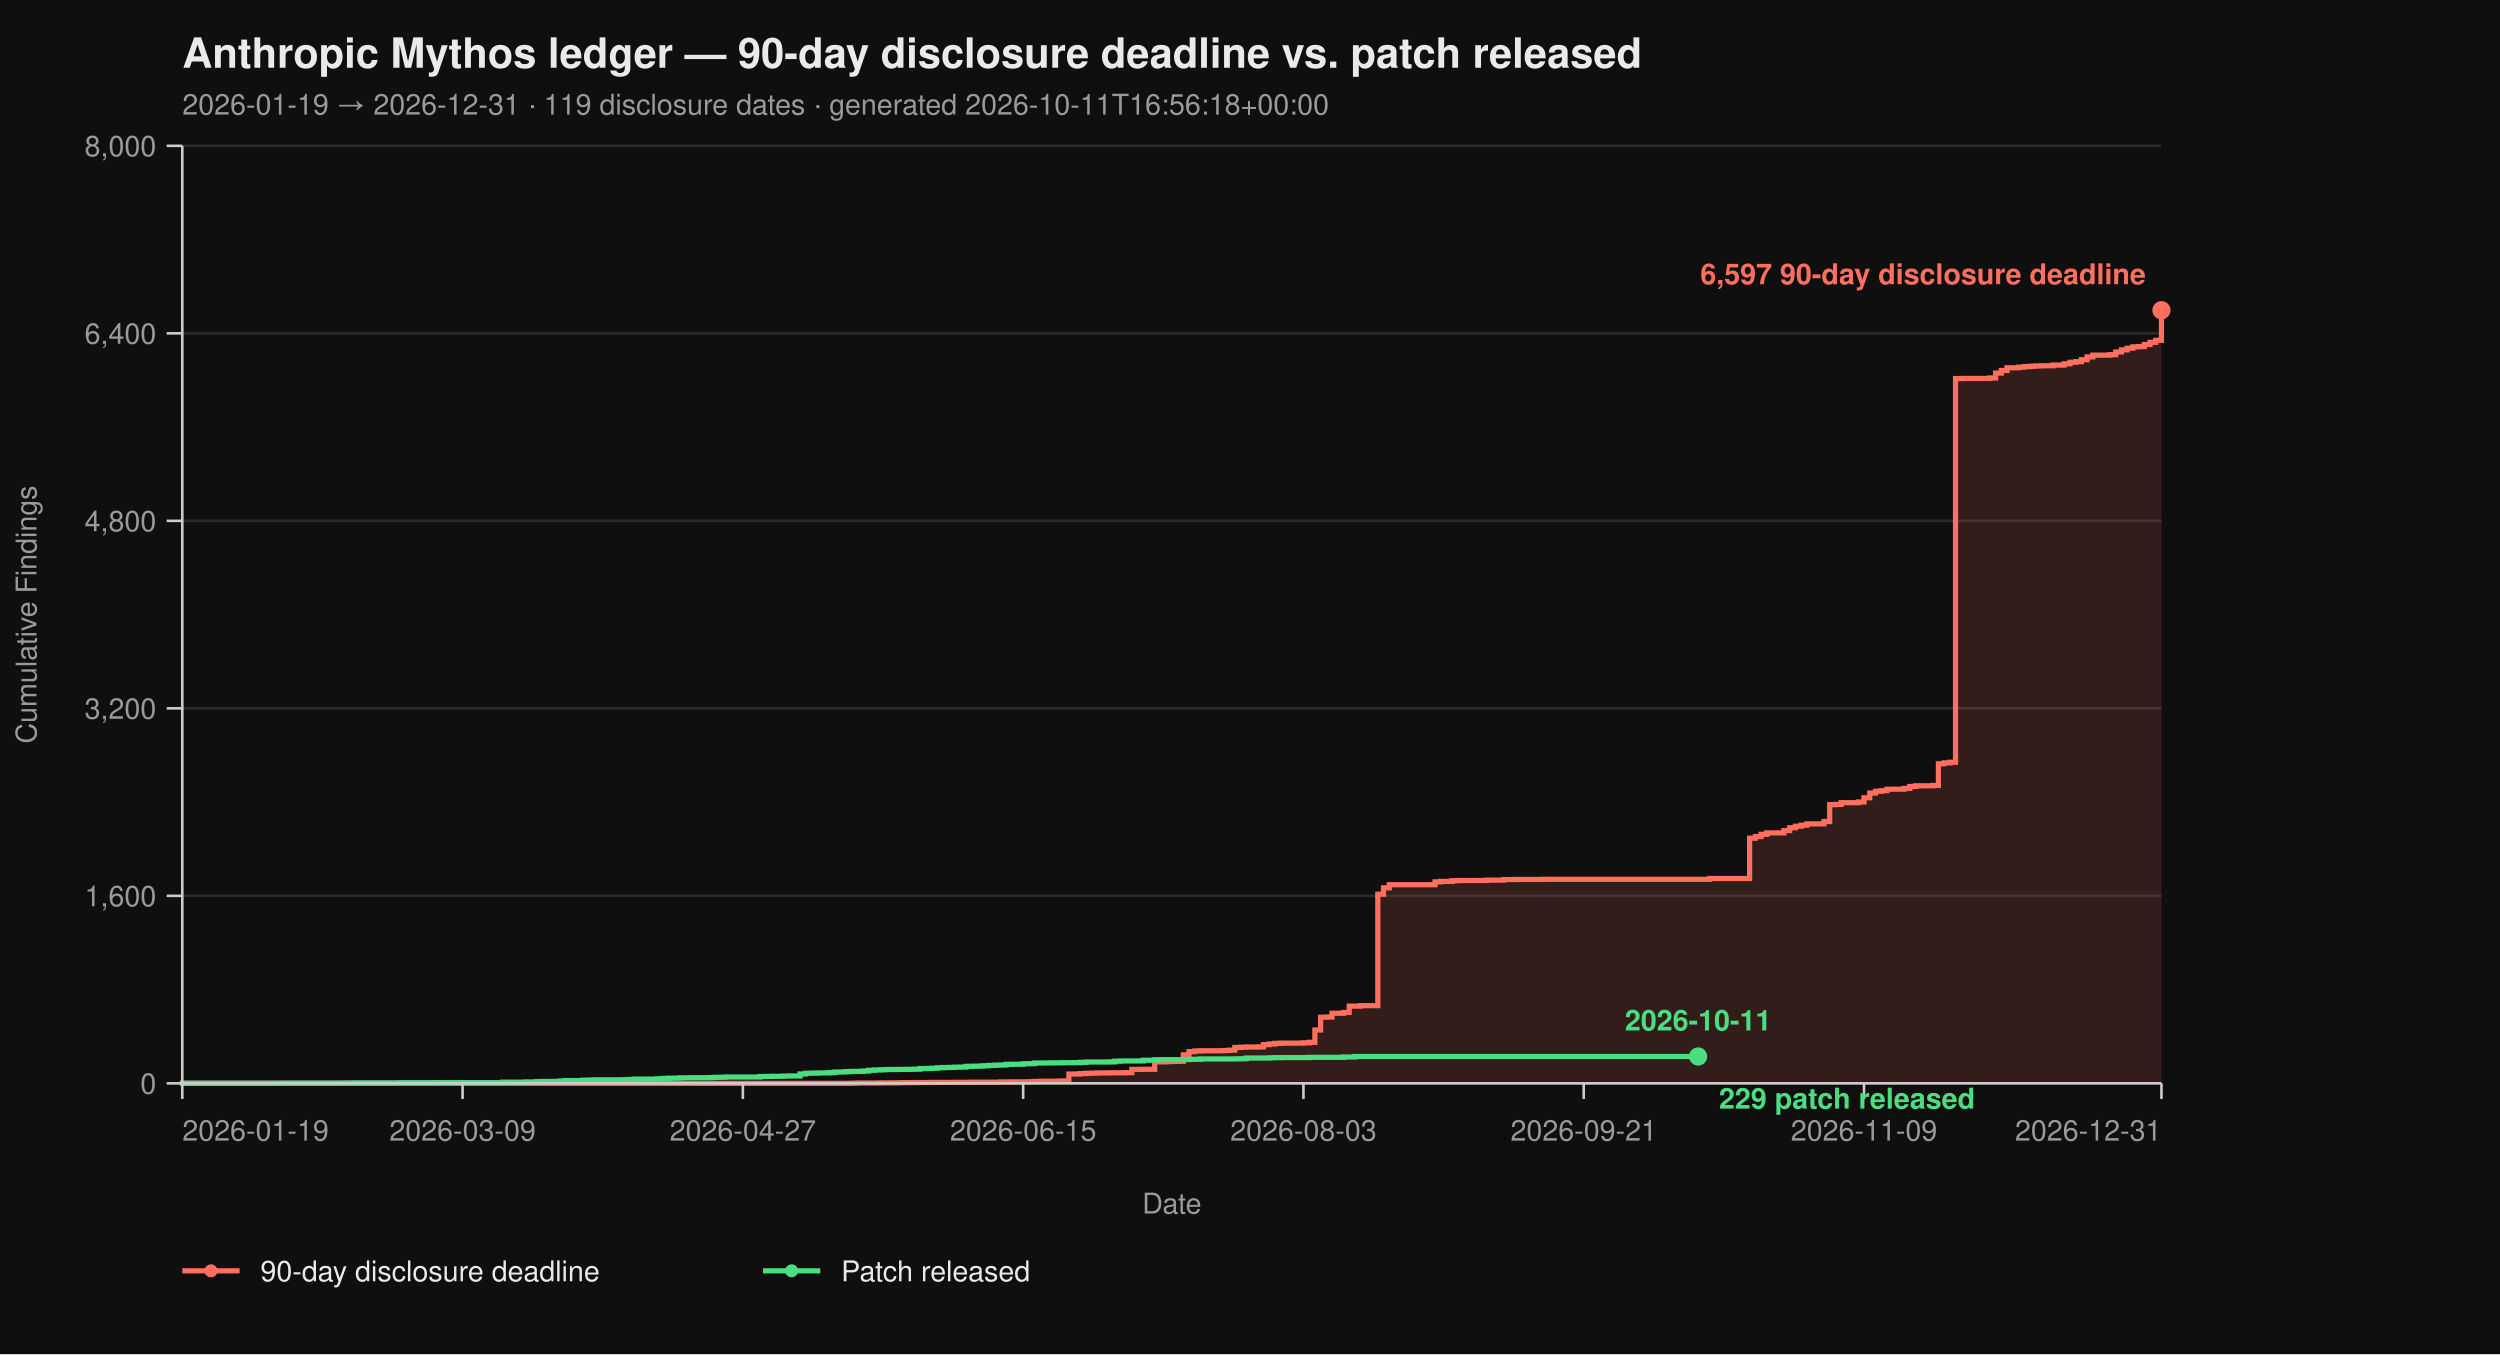
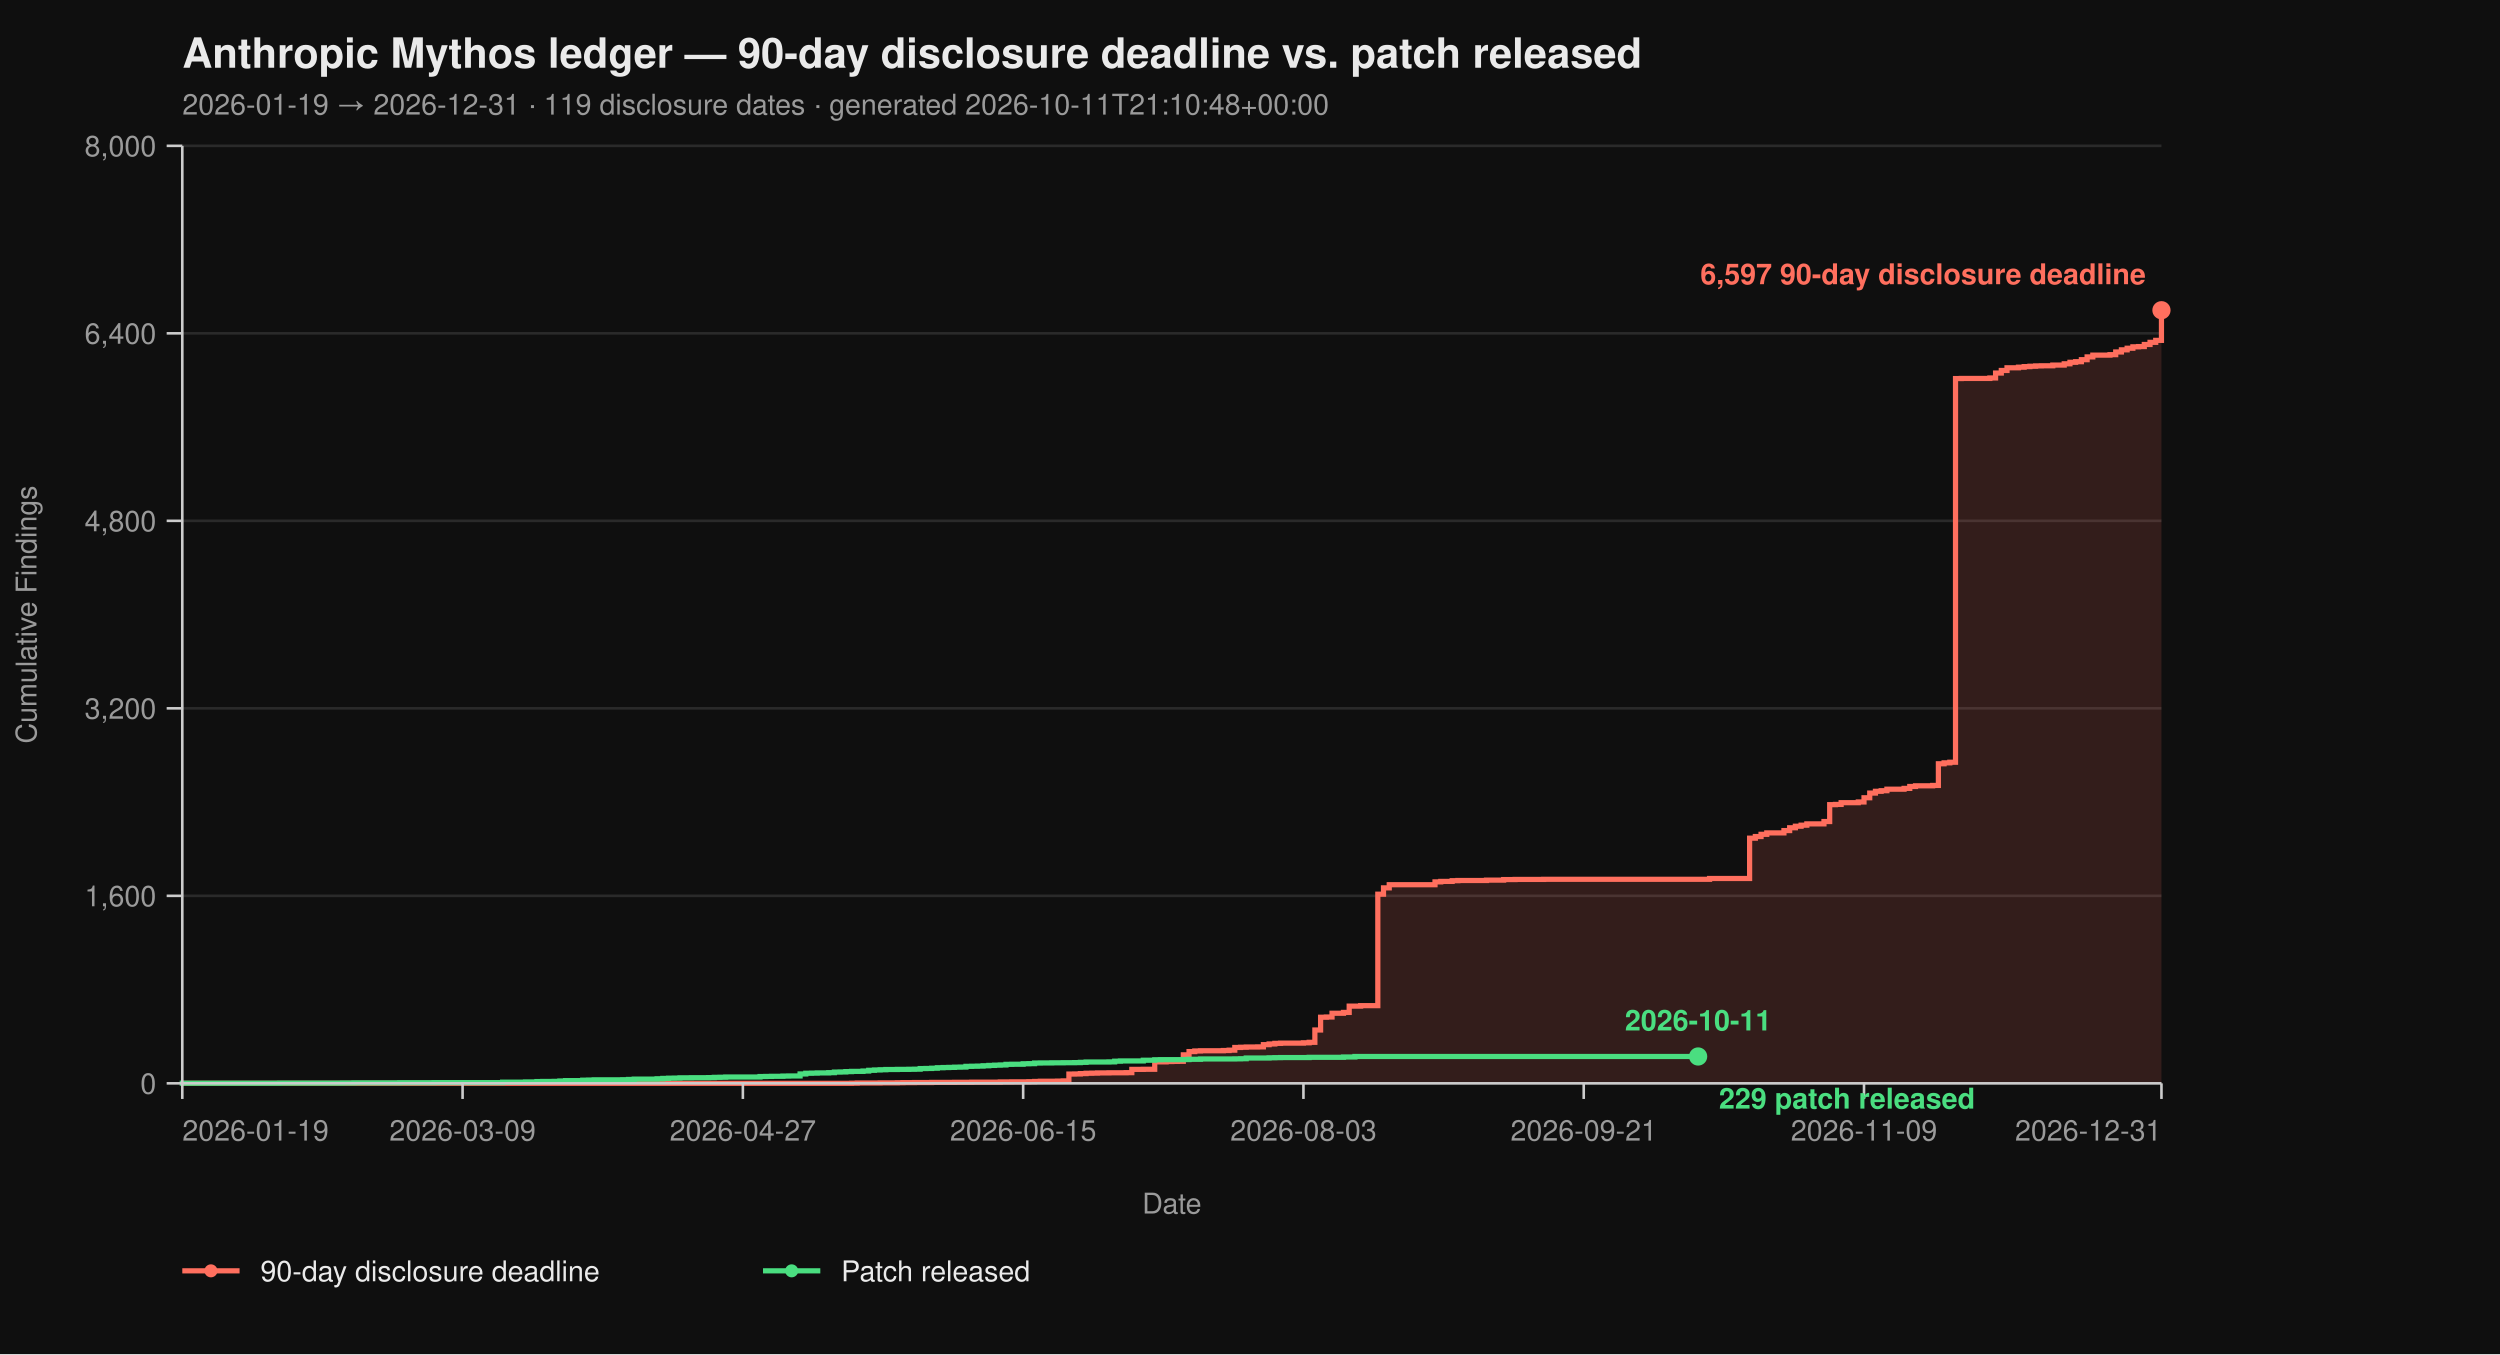
<svg xmlns="http://www.w3.org/2000/svg" viewBox="0 0 960 520" width="960" height="520" font-family="-apple-system, BlinkMacSystemFont, 'Segoe UI', Helvetica, Arial, sans-serif">
  <rect width="100%" height="100%" fill="#0f0f0f" />
  <text x="70" y="26" fill="#eaeaea" font-size="16" font-weight="700">Anthropic Mythos ledger — 90-day disclosure deadline vs. patch released</text>
-   <text x="70" y="44" fill="#9a9a9a" font-size="11">2026-01-19 → 2026-12-31  ·  119 disclosure dates  ·  generated 2026-10-11T16:56:18+00:00</text>
+   <text x="70" y="44" fill="#9a9a9a" font-size="11">2026-01-19 → 2026-12-31  ·  119 disclosure dates  ·  generated 2026-10-11T21:10:48+00:00</text>
  <line x1="70" y1="416.00" x2="830" y2="416.00" stroke="#2a2a2a" stroke-width="1" />
  <line x1="70" y1="344.00" x2="830" y2="344.00" stroke="#2a2a2a" stroke-width="1" />
  <line x1="70" y1="272.00" x2="830" y2="272.00" stroke="#2a2a2a" stroke-width="1" />
  <line x1="70" y1="200.00" x2="830" y2="200.00" stroke="#2a2a2a" stroke-width="1" />
  <line x1="70" y1="128.00" x2="830" y2="128.00" stroke="#2a2a2a" stroke-width="1" />
  <line x1="70" y1="56.00" x2="830" y2="56.00" stroke="#2a2a2a" stroke-width="1" />
  <path d="M 70.00 416.00 L 326.99 416.00 L 326.99 415.95 L 329.19 415.95 L 329.19 415.87 L 337.98 415.87 L 337.98 415.82 L 344.57 415.82 L 344.57 415.77 L 346.76 415.77 L 346.76 415.73 L 351.16 415.73 L 351.16 415.69 L 357.75 415.69 L 357.75 415.64 L 366.53 415.64 L 366.53 415.60 L 373.12 415.60 L 373.12 415.55 L 384.10 415.55 L 384.10 415.46 L 388.50 415.46 L 388.50 415.42 L 395.09 415.42 L 395.09 415.37 L 397.28 415.37 L 397.28 415.28 L 399.48 415.28 L 399.48 415.19 L 406.07 415.19 L 406.07 415.14 L 408.27 415.14 L 408.27 415.06 L 410.46 415.06 L 410.46 412.44 L 412.66 412.44 L 412.66 412.40 L 414.86 412.40 L 414.86 412.26 L 417.05 412.26 L 417.05 412.13 L 419.25 412.13 L 419.25 412.08 L 421.45 412.08 L 421.45 412.00 L 425.84 412.00 L 425.84 411.95 L 432.43 411.95 L 432.43 411.90 L 434.62 411.90 L 434.62 410.64 L 439.02 410.64 L 439.02 410.60 L 443.41 410.60 L 443.41 407.76 L 447.80 407.76 L 447.80 407.63 L 450.00 407.63 L 450.00 407.58 L 452.20 407.58 L 452.20 407.54 L 454.39 407.54 L 454.39 405.06 L 456.59 405.06 L 456.59 403.81 L 458.79 403.81 L 458.79 403.58 L 460.98 403.58 L 460.98 403.49 L 469.77 403.49 L 469.77 403.40 L 471.97 403.40 L 471.97 403.26 L 474.16 403.26 L 474.16 402.23 L 476.36 402.23 L 476.36 402.14 L 478.55 402.14 L 478.55 402.05 L 482.95 402.05 L 482.95 402.00 L 485.14 402.00 L 485.14 401.15 L 487.34 401.15 L 487.34 400.88 L 489.54 400.88 L 489.54 400.65 L 491.73 400.65 L 491.73 400.56 L 500.52 400.56 L 500.52 400.43 L 502.72 400.43 L 502.72 400.25 L 504.91 400.25 L 504.91 395.52 L 507.11 395.52 L 507.11 390.62 L 509.31 390.62 L 509.31 390.53 L 511.50 390.53 L 511.50 389.09 L 515.90 389.09 L 515.90 388.77 L 518.09 388.77 L 518.09 386.35 L 522.49 386.35 L 522.49 386.17 L 529.08 386.17 L 529.08 343.37 L 531.27 343.37 L 531.27 340.94 L 533.47 340.94 L 533.47 339.73 L 551.04 339.73 L 551.04 338.64 L 553.24 338.64 L 553.24 338.46 L 557.63 338.46 L 557.63 338.19 L 559.83 338.19 L 559.83 338.11 L 570.81 338.11 L 570.81 337.97 L 577.40 337.97 L 577.40 337.75 L 581.79 337.75 L 581.79 337.70 L 592.77 337.70 L 592.77 337.65 L 656.47 337.65 L 656.47 337.34 L 671.85 337.34 L 671.85 321.86 L 674.05 321.86 L 674.05 321.23 L 676.24 321.23 L 676.24 320.38 L 678.44 320.38 L 678.44 319.83 L 685.03 319.83 L 685.03 318.94 L 687.23 318.94 L 687.23 317.86 L 689.42 317.86 L 689.42 317.27 L 691.62 317.27 L 691.62 316.87 L 693.82 316.87 L 693.82 316.37 L 700.40 316.37 L 700.40 315.47 L 702.60 315.47 L 702.60 308.99 L 704.80 308.99 L 704.80 308.90 L 706.99 308.90 L 706.99 308.23 L 713.58 308.23 L 713.58 307.96 L 715.78 307.96 L 715.78 306.34 L 717.98 306.34 L 717.98 304.54 L 720.17 304.54 L 720.17 303.86 L 722.37 303.86 L 722.37 303.63 L 724.57 303.63 L 724.57 303.05 L 731.16 303.05 L 731.16 302.74 L 733.35 302.74 L 733.35 302.01 L 735.55 302.01 L 735.55 301.75 L 742.14 301.75 L 742.14 301.61 L 744.34 301.61 L 744.34 293.29 L 746.53 293.29 L 746.53 292.93 L 748.73 292.93 L 748.73 292.70 L 750.92 292.70 L 750.92 145.37 L 753.12 145.37 L 753.12 145.32 L 764.10 145.32 L 764.10 145.14 L 766.30 145.14 L 766.30 143.25 L 768.50 143.25 L 768.50 142.26 L 770.69 142.26 L 770.69 141.23 L 775.09 141.23 L 775.09 141.00 L 777.28 141.00 L 777.28 140.78 L 779.48 140.78 L 779.48 140.64 L 781.68 140.64 L 781.68 140.51 L 783.87 140.51 L 783.87 140.46 L 788.27 140.46 L 788.27 140.19 L 792.66 140.19 L 792.66 139.70 L 794.86 139.70 L 794.86 139.12 L 797.05 139.12 L 797.05 138.89 L 799.25 138.89 L 799.25 138.12 L 801.45 138.12 L 801.45 137.05 L 803.64 137.05 L 803.64 136.37 L 810.23 136.37 L 810.23 136.19 L 812.43 136.19 L 812.43 135.16 L 814.62 135.16 L 814.62 134.34 L 816.82 134.34 L 816.82 133.72 L 819.02 133.72 L 819.02 133.18 L 821.21 133.18 L 821.21 133.08 L 823.41 133.08 L 823.41 132.28 L 825.61 132.28 L 825.61 131.46 L 827.80 131.46 L 827.80 130.70 L 830.00 130.70 L 830.00 119.13 L 830.00 119.13 L 830.00 416.00 Z" fill="#ff6f5e26" stroke="none" />
  <path d="M 70.00 416.00 L 326.99 416.00 L 326.99 415.95 L 329.19 415.95 L 329.19 415.87 L 337.98 415.87 L 337.98 415.82 L 344.57 415.82 L 344.57 415.77 L 346.76 415.77 L 346.76 415.73 L 351.16 415.73 L 351.16 415.69 L 357.75 415.69 L 357.75 415.64 L 366.53 415.64 L 366.53 415.60 L 373.12 415.60 L 373.12 415.55 L 384.10 415.55 L 384.10 415.46 L 388.50 415.46 L 388.50 415.42 L 395.09 415.42 L 395.09 415.37 L 397.28 415.37 L 397.28 415.28 L 399.48 415.28 L 399.48 415.19 L 406.07 415.19 L 406.07 415.14 L 408.27 415.14 L 408.27 415.06 L 410.46 415.06 L 410.46 412.44 L 412.66 412.44 L 412.66 412.40 L 414.86 412.40 L 414.86 412.26 L 417.05 412.26 L 417.05 412.13 L 419.25 412.13 L 419.25 412.08 L 421.45 412.08 L 421.45 412.00 L 425.84 412.00 L 425.84 411.95 L 432.43 411.95 L 432.43 411.90 L 434.62 411.90 L 434.62 410.64 L 439.02 410.64 L 439.02 410.60 L 443.41 410.60 L 443.41 407.76 L 447.80 407.76 L 447.80 407.63 L 450.00 407.63 L 450.00 407.58 L 452.20 407.58 L 452.20 407.54 L 454.39 407.54 L 454.39 405.06 L 456.59 405.06 L 456.59 403.81 L 458.79 403.81 L 458.79 403.58 L 460.98 403.58 L 460.98 403.49 L 469.77 403.49 L 469.77 403.40 L 471.97 403.40 L 471.97 403.26 L 474.16 403.26 L 474.16 402.23 L 476.36 402.23 L 476.36 402.14 L 478.55 402.14 L 478.55 402.05 L 482.95 402.05 L 482.95 402.00 L 485.14 402.00 L 485.14 401.15 L 487.34 401.15 L 487.34 400.88 L 489.54 400.88 L 489.54 400.65 L 491.73 400.65 L 491.73 400.56 L 500.52 400.56 L 500.52 400.43 L 502.72 400.43 L 502.72 400.25 L 504.91 400.25 L 504.91 395.52 L 507.11 395.52 L 507.11 390.62 L 509.31 390.62 L 509.31 390.53 L 511.50 390.53 L 511.50 389.09 L 515.90 389.09 L 515.90 388.77 L 518.09 388.77 L 518.09 386.35 L 522.49 386.35 L 522.49 386.17 L 529.08 386.17 L 529.08 343.37 L 531.27 343.37 L 531.27 340.94 L 533.47 340.94 L 533.47 339.73 L 551.04 339.73 L 551.04 338.64 L 553.24 338.64 L 553.24 338.46 L 557.63 338.46 L 557.63 338.19 L 559.83 338.19 L 559.83 338.11 L 570.81 338.11 L 570.81 337.97 L 577.40 337.97 L 577.40 337.75 L 581.79 337.75 L 581.79 337.70 L 592.77 337.70 L 592.77 337.65 L 656.47 337.65 L 656.47 337.34 L 671.85 337.34 L 671.85 321.86 L 674.05 321.86 L 674.05 321.23 L 676.24 321.23 L 676.24 320.38 L 678.44 320.38 L 678.44 319.83 L 685.03 319.83 L 685.03 318.94 L 687.23 318.94 L 687.23 317.86 L 689.42 317.86 L 689.42 317.27 L 691.62 317.27 L 691.62 316.87 L 693.82 316.87 L 693.82 316.37 L 700.40 316.37 L 700.40 315.47 L 702.60 315.47 L 702.60 308.99 L 704.80 308.99 L 704.80 308.90 L 706.99 308.90 L 706.99 308.23 L 713.58 308.23 L 713.58 307.96 L 715.78 307.96 L 715.78 306.34 L 717.98 306.34 L 717.98 304.54 L 720.17 304.54 L 720.17 303.86 L 722.37 303.86 L 722.37 303.63 L 724.57 303.63 L 724.57 303.05 L 731.16 303.05 L 731.16 302.74 L 733.35 302.74 L 733.35 302.01 L 735.55 302.01 L 735.55 301.75 L 742.14 301.75 L 742.14 301.61 L 744.34 301.61 L 744.34 293.29 L 746.53 293.29 L 746.53 292.93 L 748.73 292.93 L 748.73 292.70 L 750.92 292.70 L 750.92 145.37 L 753.12 145.37 L 753.12 145.32 L 764.10 145.32 L 764.10 145.14 L 766.30 145.14 L 766.30 143.25 L 768.50 143.25 L 768.50 142.26 L 770.69 142.26 L 770.69 141.23 L 775.09 141.23 L 775.09 141.00 L 777.28 141.00 L 777.28 140.78 L 779.48 140.78 L 779.48 140.64 L 781.68 140.64 L 781.68 140.51 L 783.87 140.51 L 783.87 140.46 L 788.27 140.46 L 788.27 140.19 L 792.66 140.19 L 792.66 139.70 L 794.86 139.70 L 794.86 139.12 L 797.05 139.12 L 797.05 138.89 L 799.25 138.89 L 799.25 138.12 L 801.45 138.12 L 801.45 137.05 L 803.64 137.05 L 803.64 136.37 L 810.23 136.37 L 810.23 136.19 L 812.43 136.19 L 812.43 135.16 L 814.62 135.16 L 814.62 134.34 L 816.82 134.34 L 816.82 133.72 L 819.02 133.72 L 819.02 133.18 L 821.21 133.18 L 821.21 133.08 L 823.41 133.08 L 823.41 132.28 L 825.61 132.28 L 825.61 131.46 L 827.80 131.46 L 827.80 130.70 L 830.00 130.70 L 830.00 119.13 L 830.00 119.13" fill="none" stroke="#ff6f5e" stroke-width="2" stroke-linejoin="miter" stroke-linecap="butt" />
  <path d="M 70.00 416.00 L 70.00 416.00 L 70.00 415.95 L 107.34 415.95 L 107.34 415.91 L 131.50 415.91 L 131.50 415.87 L 135.90 415.87 L 135.90 415.82 L 153.47 415.82 L 153.47 415.77 L 166.65 415.77 L 166.65 415.73 L 193.01 415.73 L 193.01 415.55 L 201.79 415.55 L 201.79 415.46 L 206.18 415.46 L 206.18 415.32 L 208.38 415.32 L 208.38 415.28 L 212.77 415.28 L 212.77 415.24 L 214.97 415.24 L 214.97 415.10 L 217.17 415.10 L 217.17 414.96 L 223.76 414.96 L 223.76 414.79 L 225.95 414.79 L 225.95 414.74 L 228.15 414.74 L 228.15 414.65 L 239.13 414.65 L 239.13 414.61 L 241.33 414.61 L 241.33 414.51 L 243.53 414.51 L 243.53 414.38 L 252.31 414.38 L 252.31 414.25 L 254.51 414.25 L 254.51 414.11 L 256.71 414.11 L 256.71 414.02 L 258.90 414.02 L 258.90 413.98 L 261.10 413.98 L 261.10 413.88 L 265.49 413.88 L 265.49 413.84 L 272.08 413.84 L 272.08 413.80 L 274.28 413.80 L 274.28 413.70 L 276.47 413.70 L 276.47 413.66 L 278.67 413.66 L 278.67 413.57 L 291.85 413.57 L 291.85 413.39 L 294.05 413.39 L 294.05 413.35 L 296.24 413.35 L 296.24 413.30 L 300.64 413.30 L 300.64 413.21 L 302.83 413.21 L 302.83 413.17 L 307.23 413.17 L 307.23 412.40 L 309.42 412.40 L 309.42 412.13 L 311.62 412.13 L 311.62 412.08 L 313.82 412.08 L 313.82 412.00 L 318.21 412.00 L 318.21 411.90 L 320.40 411.90 L 320.40 411.68 L 322.60 411.68 L 322.60 411.63 L 324.80 411.63 L 324.80 411.50 L 326.99 411.50 L 326.99 411.41 L 331.39 411.41 L 331.39 411.27 L 333.58 411.27 L 333.58 411.00 L 335.78 411.00 L 335.78 410.87 L 337.98 410.87 L 337.98 410.78 L 340.17 410.78 L 340.17 410.69 L 344.57 410.69 L 344.57 410.64 L 348.96 410.64 L 348.96 410.60 L 351.16 410.60 L 351.16 410.56 L 353.35 410.56 L 353.35 410.33 L 355.55 410.33 L 355.55 410.29 L 357.75 410.29 L 357.75 410.19 L 359.94 410.19 L 359.94 410.01 L 362.14 410.01 L 362.14 409.93 L 364.34 409.93 L 364.34 409.88 L 366.53 409.88 L 366.53 409.79 L 368.73 409.79 L 368.73 409.75 L 370.92 409.75 L 370.92 409.48 L 373.12 409.48 L 373.12 409.43 L 375.32 409.43 L 375.32 409.38 L 377.51 409.38 L 377.51 409.25 L 379.71 409.25 L 379.71 409.12 L 381.91 409.12 L 381.91 409.02 L 384.10 409.02 L 384.10 408.94 L 386.30 408.94 L 386.30 408.71 L 388.50 408.71 L 388.50 408.67 L 392.89 408.67 L 392.89 408.49 L 395.09 408.49 L 395.09 408.44 L 397.28 408.44 L 397.28 408.21 L 399.48 408.21 L 399.48 408.17 L 403.87 408.17 L 403.87 408.12 L 408.27 408.12 L 408.27 408.08 L 412.66 408.08 L 412.66 408.04 L 414.86 408.04 L 414.86 407.94 L 417.05 407.94 L 417.05 407.81 L 425.84 407.81 L 425.84 407.76 L 428.03 407.76 L 428.03 407.50 L 430.23 407.50 L 430.23 407.40 L 439.02 407.40 L 439.02 407.13 L 443.41 407.13 L 443.41 406.95 L 445.61 406.95 L 445.61 406.91 L 454.39 406.91 L 454.39 406.87 L 456.59 406.87 L 456.59 406.77 L 460.98 406.77 L 460.98 406.64 L 474.16 406.64 L 474.16 406.60 L 476.36 406.60 L 476.36 406.55 L 478.55 406.55 L 478.55 406.28 L 487.34 406.28 L 487.34 406.19 L 489.54 406.19 L 489.54 406.14 L 491.73 406.14 L 491.73 406.10 L 502.72 406.10 L 502.72 406.01 L 515.90 406.01 L 515.90 405.88 L 520.29 405.88 L 520.29 405.69 L 652.08 405.69" fill="none" stroke="#4ade80" stroke-width="2" stroke-linejoin="miter" stroke-linecap="butt" />
  <line x1="70" y1="56" x2="70" y2="416" stroke="#cccccc" stroke-width="1" />
  <line x1="70" y1="416" x2="830" y2="416" stroke="#cccccc" stroke-width="1" />
  <line x1="64" y1="416.00" x2="70" y2="416.00" stroke="#cccccc" stroke-width="1" />
  <line x1="64" y1="344.00" x2="70" y2="344.00" stroke="#cccccc" stroke-width="1" />
  <line x1="64" y1="272.00" x2="70" y2="272.00" stroke="#cccccc" stroke-width="1" />
  <line x1="64" y1="200.00" x2="70" y2="200.00" stroke="#cccccc" stroke-width="1" />
  <line x1="64" y1="128.00" x2="70" y2="128.00" stroke="#cccccc" stroke-width="1" />
  <line x1="64" y1="56.00" x2="70" y2="56.00" stroke="#cccccc" stroke-width="1" />
  <text x="60" y="420.00" text-anchor="end" fill="#9a9a9a" font-size="11">0</text>
  <text x="60" y="348.00" text-anchor="end" fill="#9a9a9a" font-size="11">1,600</text>
  <text x="60" y="276.00" text-anchor="end" fill="#9a9a9a" font-size="11">3,200</text>
  <text x="60" y="204.00" text-anchor="end" fill="#9a9a9a" font-size="11">4,800</text>
  <text x="60" y="132.00" text-anchor="end" fill="#9a9a9a" font-size="11">6,400</text>
  <text x="60" y="60.00" text-anchor="end" fill="#9a9a9a" font-size="11">8,000</text>
  <text x="14" y="236.00" fill="#9a9a9a" font-size="11" transform="rotate(-90 14 236.00)" text-anchor="middle">Cumulative Findings</text>
  <line x1="70.00" y1="416" x2="70.00" y2="422" stroke="#cccccc" stroke-width="1" />
  <line x1="177.63" y1="416" x2="177.63" y2="422" stroke="#cccccc" stroke-width="1" />
  <line x1="285.26" y1="416" x2="285.26" y2="422" stroke="#cccccc" stroke-width="1" />
  <line x1="392.89" y1="416" x2="392.89" y2="422" stroke="#cccccc" stroke-width="1" />
  <line x1="500.52" y1="416" x2="500.52" y2="422" stroke="#cccccc" stroke-width="1" />
  <line x1="608.15" y1="416" x2="608.15" y2="422" stroke="#cccccc" stroke-width="1" />
  <line x1="715.78" y1="416" x2="715.78" y2="422" stroke="#cccccc" stroke-width="1" />
  <line x1="830.00" y1="416" x2="830.00" y2="422" stroke="#cccccc" stroke-width="1" />
  <text x="70.00" y="438" text-anchor="start" fill="#9a9a9a" font-size="11">2026-01-19</text>
  <text x="177.63" y="438" text-anchor="middle" fill="#9a9a9a" font-size="11">2026-03-09</text>
  <text x="285.26" y="438" text-anchor="middle" fill="#9a9a9a" font-size="11">2026-04-27</text>
  <text x="392.89" y="438" text-anchor="middle" fill="#9a9a9a" font-size="11">2026-06-15</text>
  <text x="500.52" y="438" text-anchor="middle" fill="#9a9a9a" font-size="11">2026-08-03</text>
  <text x="608.15" y="438" text-anchor="middle" fill="#9a9a9a" font-size="11">2026-09-21</text>
  <text x="715.78" y="438" text-anchor="middle" fill="#9a9a9a" font-size="11">2026-11-09</text>
  <text x="830.00" y="438" text-anchor="end" fill="#9a9a9a" font-size="11">2026-12-31</text>
  <text x="450.00" y="466" fill="#9a9a9a" font-size="11" text-anchor="middle">Date</text>
  <circle cx="830.00" cy="119.13" r="3.5" fill="#ff6f5e" />
  <text x="824.00" y="109.13" text-anchor="end" fill="#ff6f5e" font-size="11" font-weight="600">6,597 90-day disclosure deadline</text>
  <circle cx="652.08" cy="405.69" r="3.5" fill="#4ade80" />
  <text x="660.08" y="425.69" text-anchor="start" fill="#4ade80" font-size="11" font-weight="600">229 patch released</text>
  <text x="652.08" y="395.69" text-anchor="middle" fill="#4ade80" font-size="11" font-weight="600">2026-10-11</text>
  <line x1="70" y1="488" x2="92" y2="488" stroke="#ff6f5e" stroke-width="2" />
  <circle cx="81" cy="488" r="2.5" fill="#ff6f5e" />
  <text x="100" y="492" fill="#eaeaea" font-size="11">90-day disclosure deadline</text>
  <line x1="293.0" y1="488" x2="315.0" y2="488" stroke="#4ade80" stroke-width="2" />
  <circle cx="304.0" cy="488" r="2.5" fill="#4ade80" />
  <text x="323.0" y="492" fill="#eaeaea" font-size="11">Patch released</text>
</svg>
